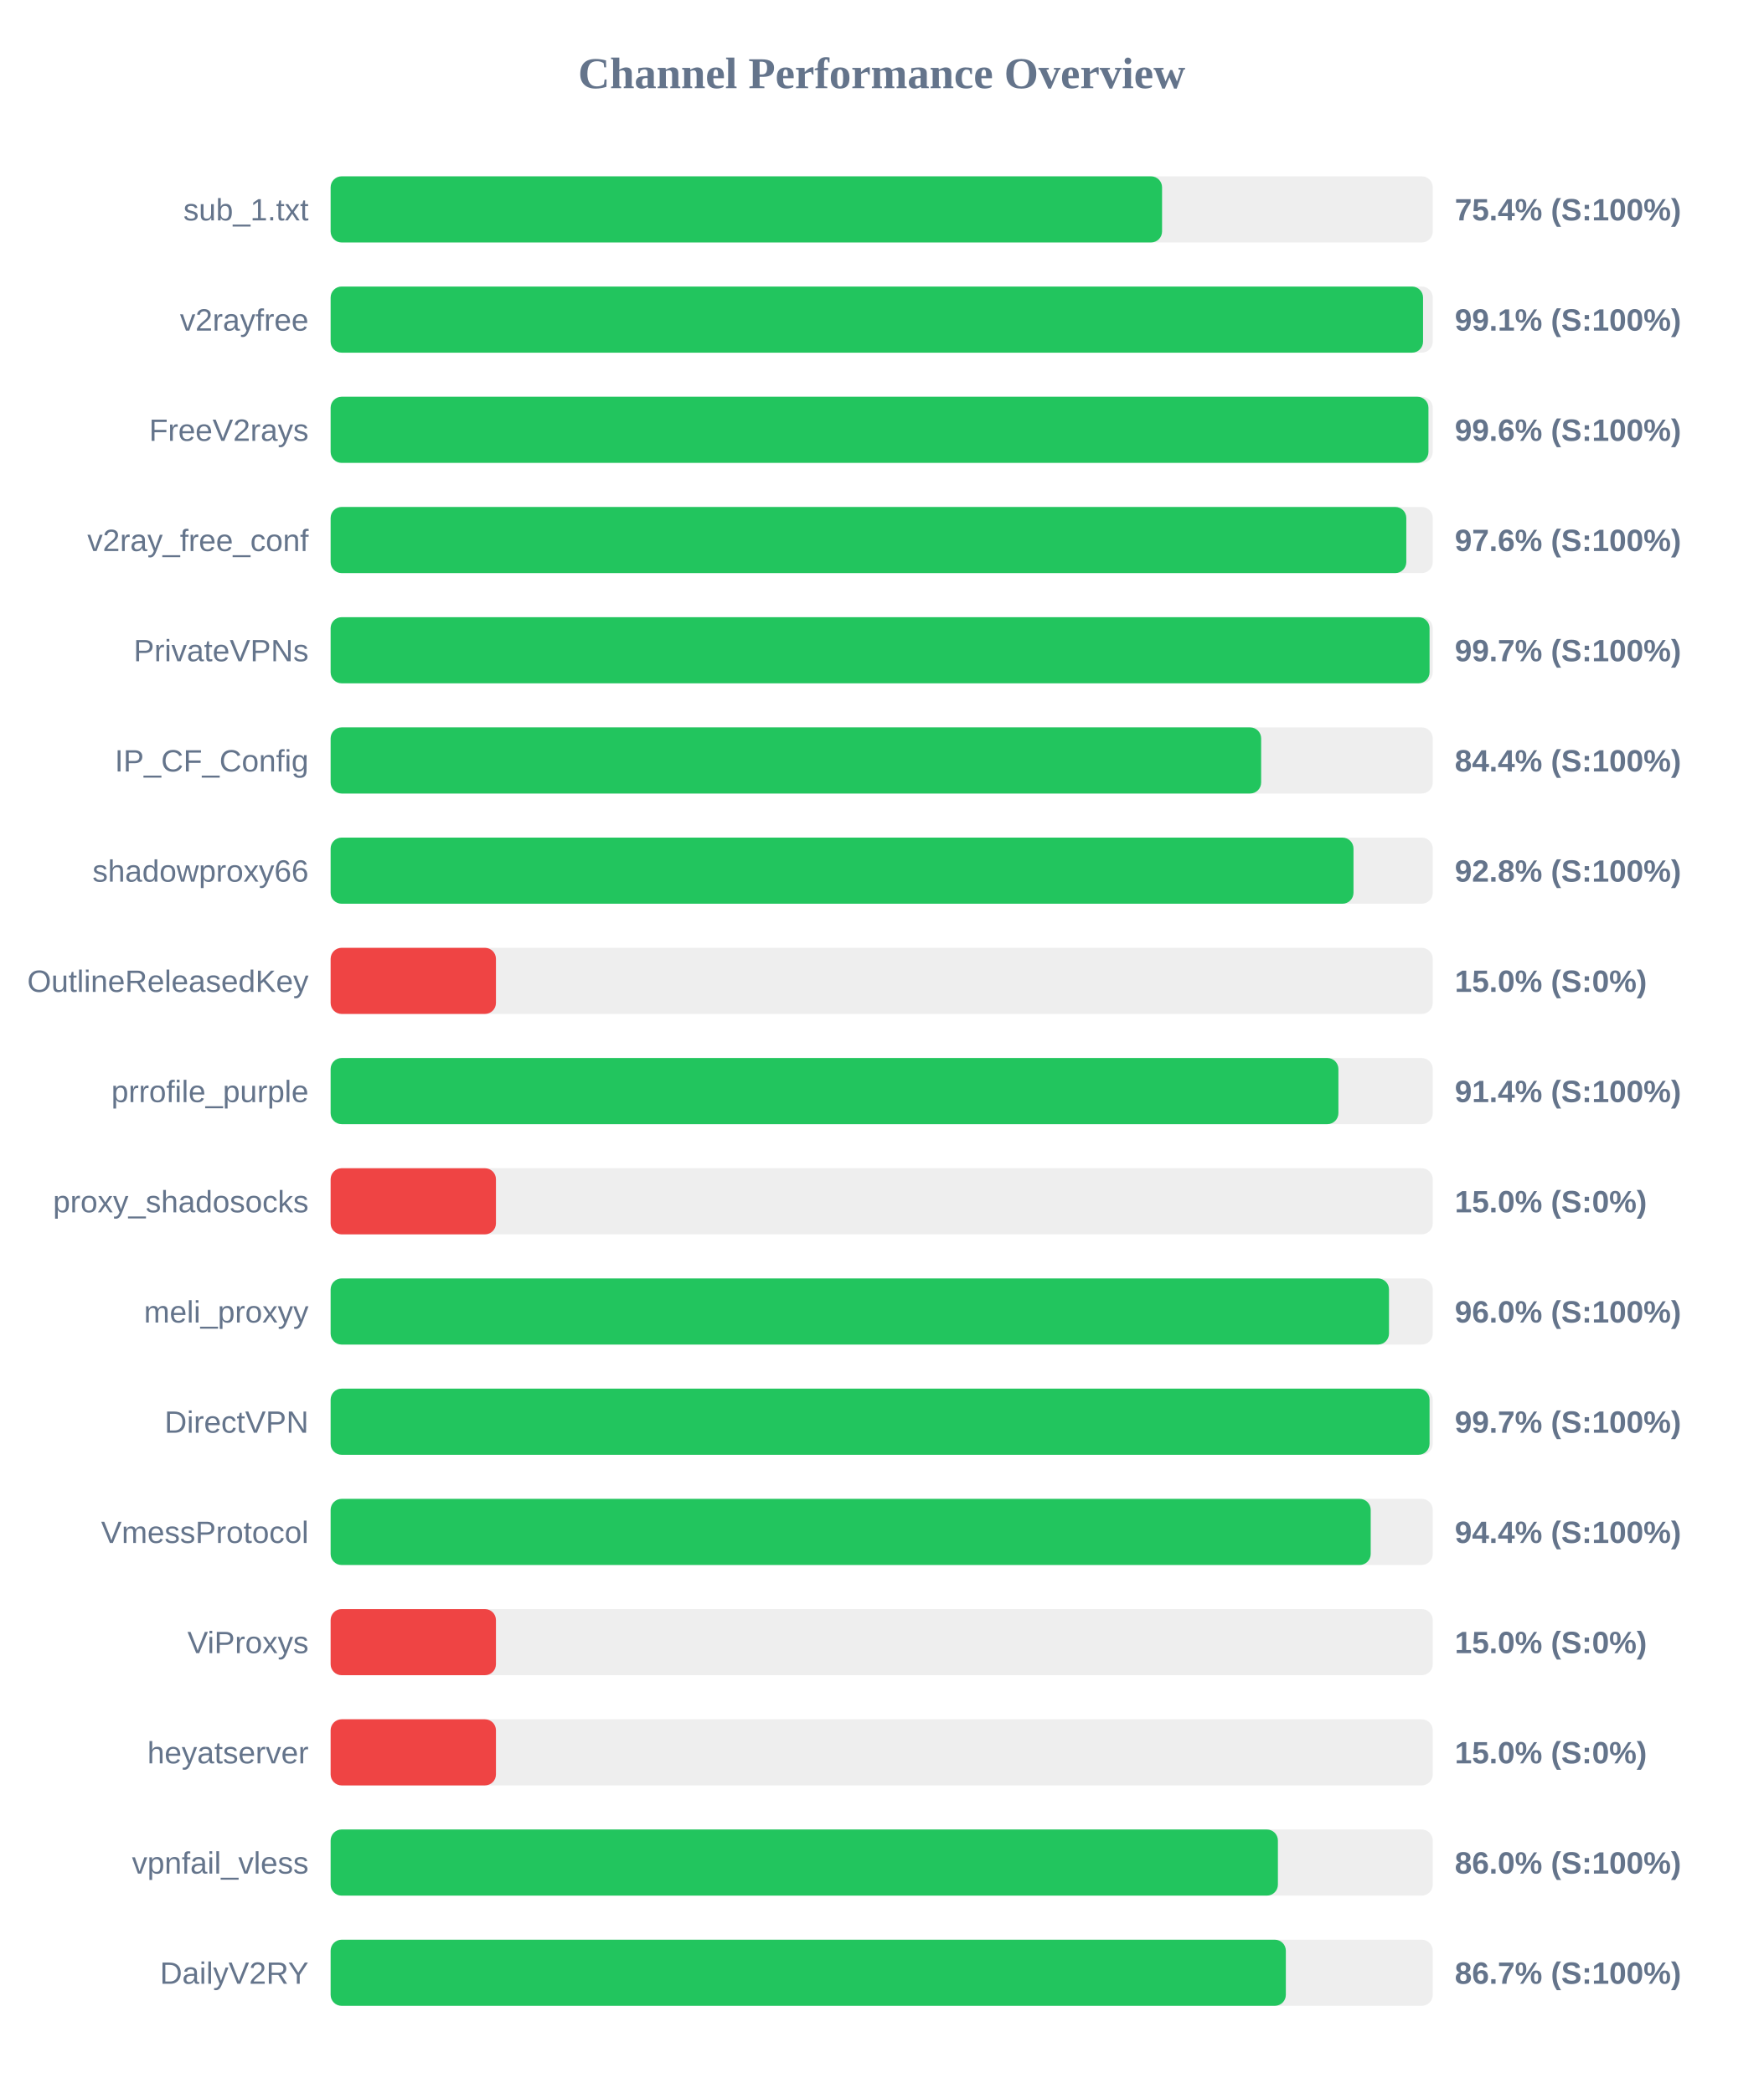
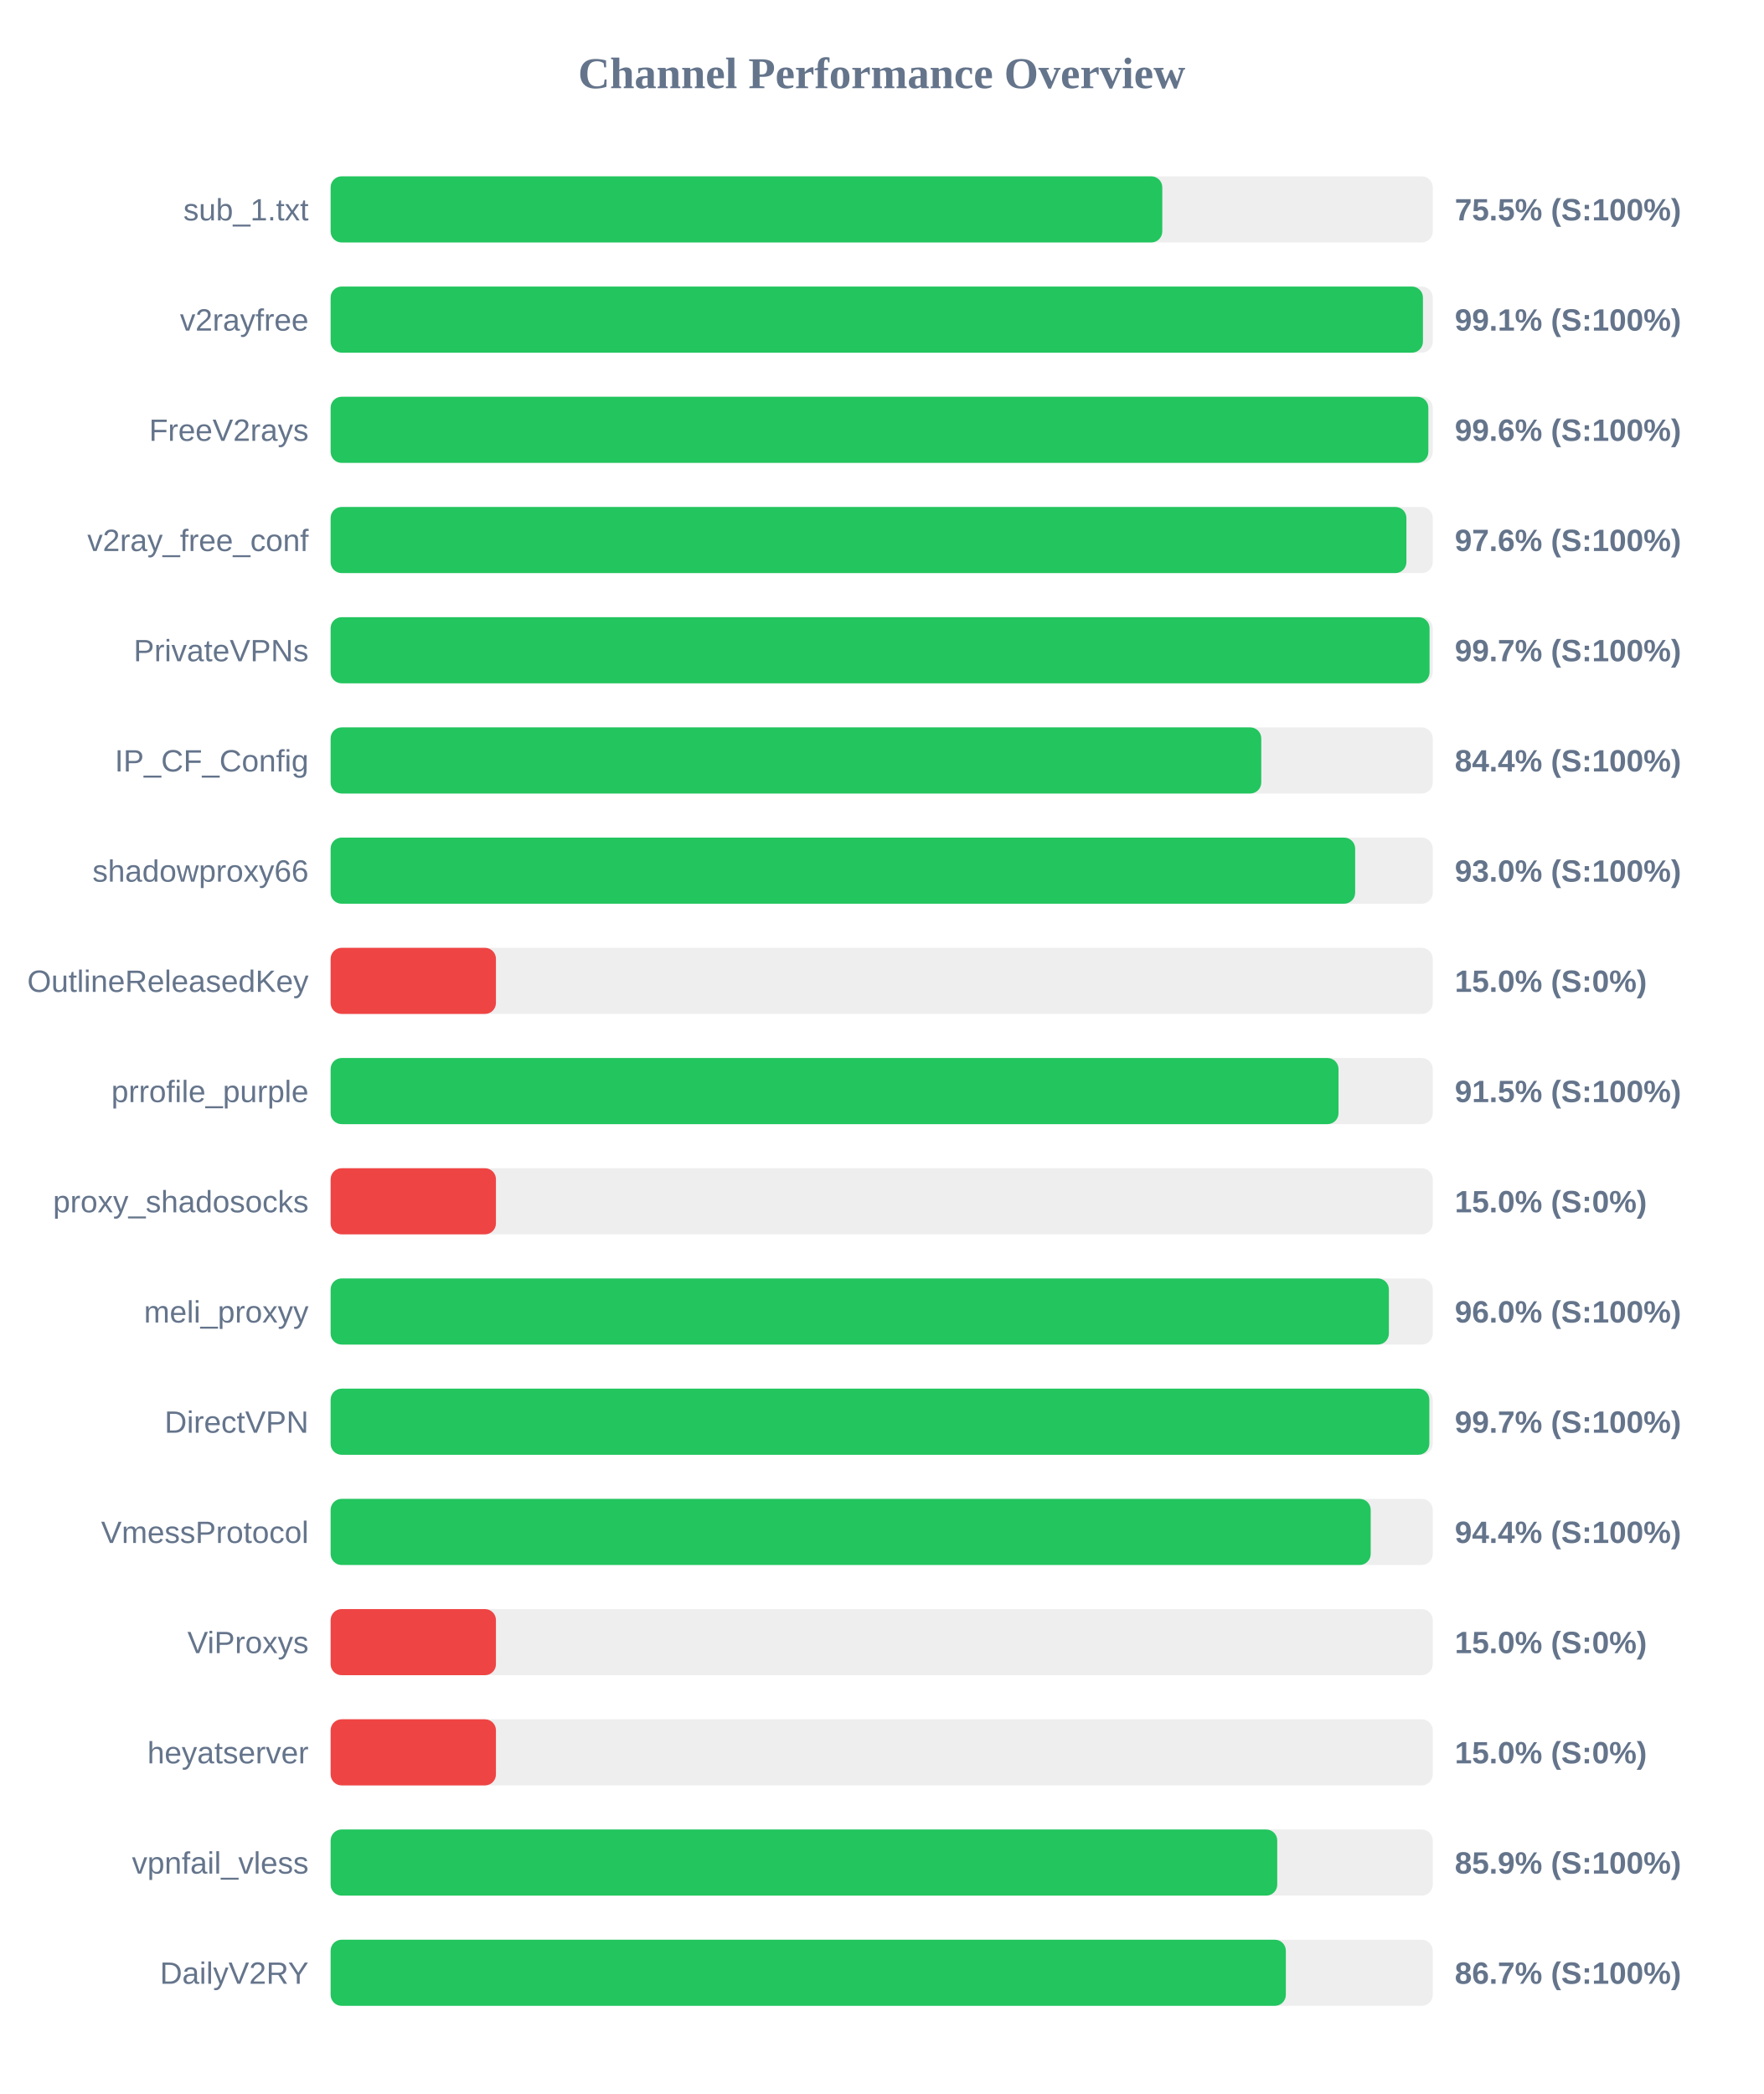
<svg xmlns="http://www.w3.org/2000/svg" width="800" height="950" version="1.1">
  <style>
        .row { font: 14px Arial; fill: #64748b; }
        .score { font: bold 14px Arial; fill: #64748b; }
    </style>
  <text x="400" y="40" text-anchor="middle" font-size="20px" font-weight="bold" fill="#64748b">Channel Performance Overview</text>
  <rect x="150" y="80" width="500" height="30" fill="#eee" rx="5" />
-   <rect x="150" y="80" width="377.2" height="30" fill="#22c55e" rx="5" />
+   <rect x="150" y="80" width="377.3" height="30" fill="#22c55e" rx="5" />
  <text x="140" y="100" text-anchor="end" class="row">sub_1.txt</text>
-   <text x="660" y="100" text-anchor="start" class="score">75.4% (S:100%)</text>
+   <text x="660" y="100" text-anchor="start" class="score">75.5% (S:100%)</text>
  <rect x="150" y="130" width="500" height="30" fill="#eee" rx="5" />
-   <rect x="150" y="130" width="495.6" height="30" fill="#22c55e" rx="5" />
+   <rect x="150" y="130" width="495.55" height="30" fill="#22c55e" rx="5" />
  <text x="140" y="150" text-anchor="end" class="row">v2rayfree</text>
  <text x="660" y="150" text-anchor="start" class="score">99.1% (S:100%)</text>
  <rect x="150" y="180" width="500" height="30" fill="#eee" rx="5" />
-   <rect x="150" y="180" width="498.05" height="30" fill="#22c55e" rx="5" />
+   <rect x="150" y="180" width="498.0" height="30" fill="#22c55e" rx="5" />
  <text x="140" y="200" text-anchor="end" class="row">FreeV2rays</text>
  <text x="660" y="200" text-anchor="start" class="score">99.6% (S:100%)</text>
  <rect x="150" y="230" width="500" height="30" fill="#eee" rx="5" />
-   <rect x="150" y="230" width="488.0" height="30" fill="#22c55e" rx="5" />
+   <rect x="150" y="230" width="488.05" height="30" fill="#22c55e" rx="5" />
  <text x="140" y="250" text-anchor="end" class="row">v2ray_free_conf</text>
  <text x="660" y="250" text-anchor="start" class="score">97.6% (S:100%)</text>
  <rect x="150" y="280" width="500" height="30" fill="#eee" rx="5" />
  <rect x="150" y="280" width="498.55" height="30" fill="#22c55e" rx="5" />
  <text x="140" y="300" text-anchor="end" class="row">PrivateVPNs</text>
  <text x="660" y="300" text-anchor="start" class="score">99.7% (S:100%)</text>
  <rect x="150" y="330" width="500" height="30" fill="#eee" rx="5" />
-   <rect x="150" y="330" width="422.15" height="30" fill="#22c55e" rx="5" />
+   <rect x="150" y="330" width="422.2" height="30" fill="#22c55e" rx="5" />
  <text x="140" y="350" text-anchor="end" class="row">IP_CF_Config</text>
  <text x="660" y="350" text-anchor="start" class="score">84.4% (S:100%)</text>
  <rect x="150" y="380" width="500" height="30" fill="#eee" rx="5" />
-   <rect x="150" y="380" width="464.05" height="30" fill="#22c55e" rx="5" />
+   <rect x="150" y="380" width="464.8" height="30" fill="#22c55e" rx="5" />
  <text x="140" y="400" text-anchor="end" class="row">shadowproxy66</text>
-   <text x="660" y="400" text-anchor="start" class="score">92.8% (S:100%)</text>
+   <text x="660" y="400" text-anchor="start" class="score">93.0% (S:100%)</text>
  <rect x="150" y="430" width="500" height="30" fill="#eee" rx="5" />
  <rect x="150" y="430" width="75.0" height="30" fill="#ef4444" rx="5" />
  <text x="140" y="450" text-anchor="end" class="row">OutlineReleasedKey</text>
  <text x="660" y="450" text-anchor="start" class="score">15.0% (S:0%)</text>
  <rect x="150" y="480" width="500" height="30" fill="#eee" rx="5" />
-   <rect x="150" y="480" width="457.2" height="30" fill="#22c55e" rx="5" />
+   <rect x="150" y="480" width="457.25" height="30" fill="#22c55e" rx="5" />
  <text x="140" y="500" text-anchor="end" class="row">prrofile_purple</text>
-   <text x="660" y="500" text-anchor="start" class="score">91.4% (S:100%)</text>
+   <text x="660" y="500" text-anchor="start" class="score">91.5% (S:100%)</text>
  <rect x="150" y="530" width="500" height="30" fill="#eee" rx="5" />
  <rect x="150" y="530" width="75.0" height="30" fill="#ef4444" rx="5" />
  <text x="140" y="550" text-anchor="end" class="row">proxy_shadosocks</text>
  <text x="660" y="550" text-anchor="start" class="score">15.0% (S:0%)</text>
  <rect x="150" y="580" width="500" height="30" fill="#eee" rx="5" />
-   <rect x="150" y="580" width="480.15" height="30" fill="#22c55e" rx="5" />
+   <rect x="150" y="580" width="480.1" height="30" fill="#22c55e" rx="5" />
  <text x="140" y="600" text-anchor="end" class="row">meli_proxyy</text>
  <text x="660" y="600" text-anchor="start" class="score">96.0% (S:100%)</text>
  <rect x="150" y="630" width="500" height="30" fill="#eee" rx="5" />
-   <rect x="150" y="630" width="498.55" height="30" fill="#22c55e" rx="5" />
+   <rect x="150" y="630" width="498.45" height="30" fill="#22c55e" rx="5" />
  <text x="140" y="650" text-anchor="end" class="row">DirectVPN</text>
  <text x="660" y="650" text-anchor="start" class="score">99.7% (S:100%)</text>
  <rect x="150" y="680" width="500" height="30" fill="#eee" rx="5" />
  <rect x="150" y="680" width="471.85" height="30" fill="#22c55e" rx="5" />
  <text x="140" y="700" text-anchor="end" class="row">VmessProtocol</text>
  <text x="660" y="700" text-anchor="start" class="score">94.4% (S:100%)</text>
  <rect x="150" y="730" width="500" height="30" fill="#eee" rx="5" />
  <rect x="150" y="730" width="75.0" height="30" fill="#ef4444" rx="5" />
  <text x="140" y="750" text-anchor="end" class="row">ViProxys</text>
  <text x="660" y="750" text-anchor="start" class="score">15.0% (S:0%)</text>
  <rect x="150" y="780" width="500" height="30" fill="#eee" rx="5" />
  <rect x="150" y="780" width="75.0" height="30" fill="#ef4444" rx="5" />
  <text x="140" y="800" text-anchor="end" class="row">heyatserver</text>
  <text x="660" y="800" text-anchor="start" class="score">15.0% (S:0%)</text>
  <rect x="150" y="830" width="500" height="30" fill="#eee" rx="5" />
-   <rect x="150" y="830" width="429.75" height="30" fill="#22c55e" rx="5" />
+   <rect x="150" y="830" width="429.45" height="30" fill="#22c55e" rx="5" />
  <text x="140" y="850" text-anchor="end" class="row">vpnfail_vless</text>
-   <text x="660" y="850" text-anchor="start" class="score">86.0% (S:100%)</text>
+   <text x="660" y="850" text-anchor="start" class="score">85.9% (S:100%)</text>
  <rect x="150" y="880" width="500" height="30" fill="#eee" rx="5" />
  <rect x="150" y="880" width="433.35" height="30" fill="#22c55e" rx="5" />
  <text x="140" y="900" text-anchor="end" class="row">DailyV2RY</text>
  <text x="660" y="900" text-anchor="start" class="score">86.7% (S:100%)</text>
</svg>
